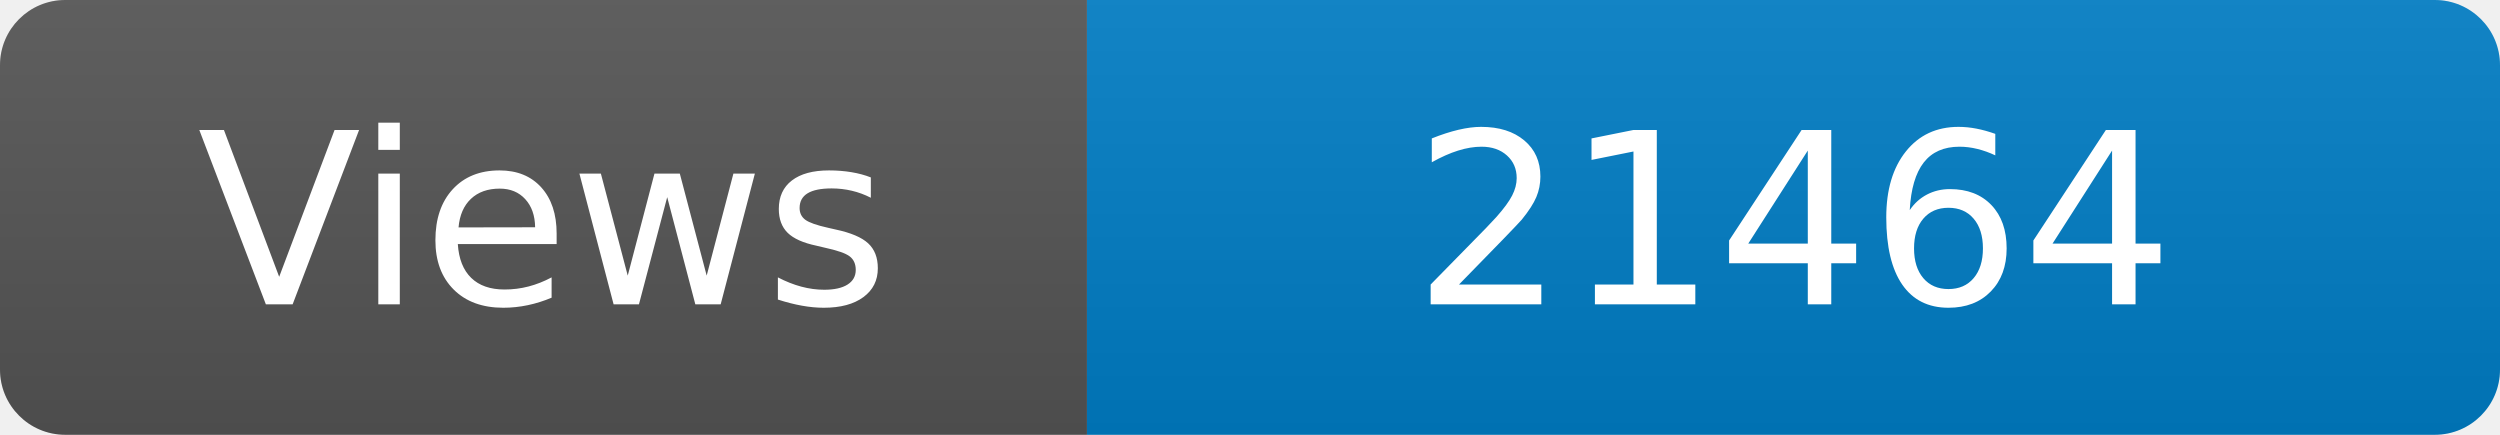
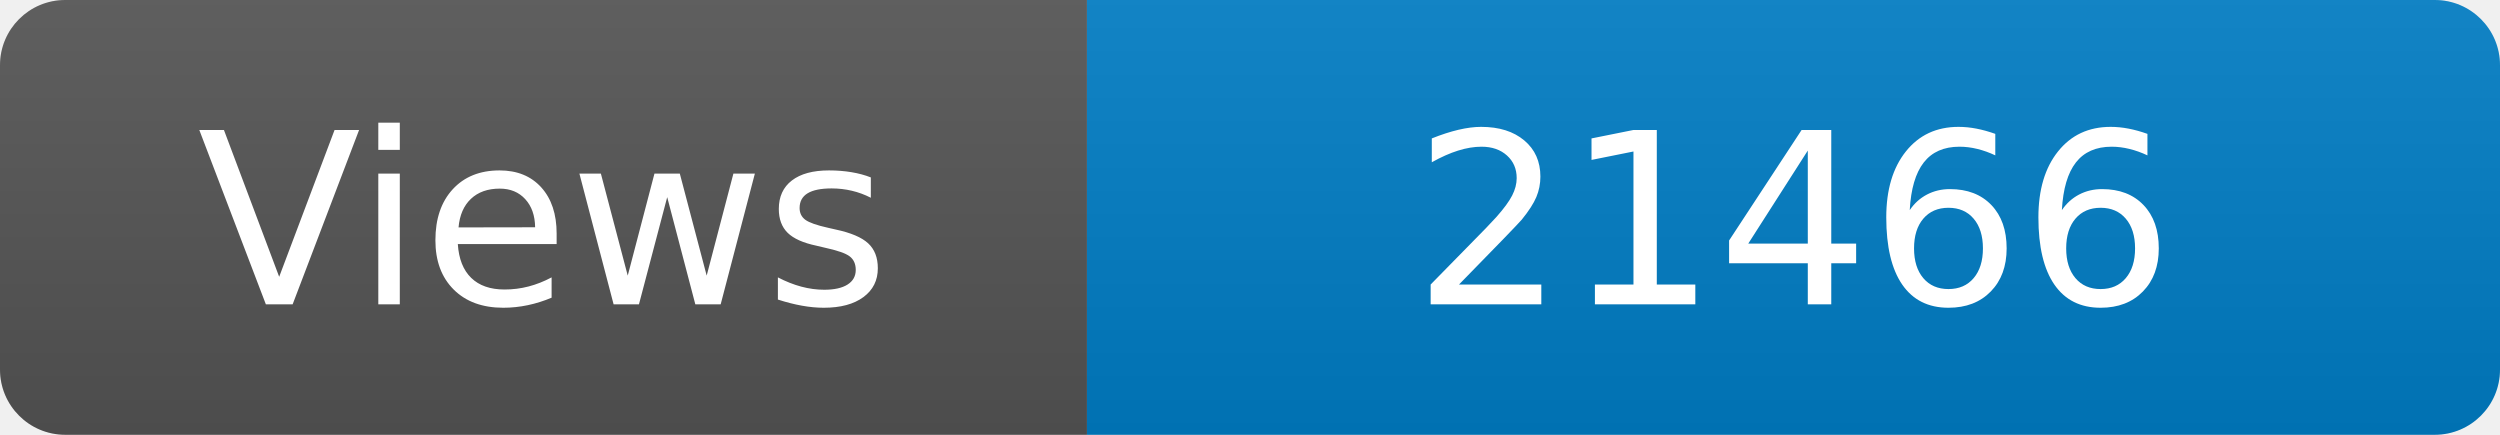
<svg xmlns="http://www.w3.org/2000/svg" width="115" height="20" role="img" aria-label="Maintained?: yes">
  <linearGradient id="s" x2="0" y2="100%">
    <stop offset="0" stop-color="#bbb" stop-opacity=".1" />
    <stop offset="1" stop-opacity=".1" />
  </linearGradient>
  <clipPath id="r">
    <rect width="115" height="20" rx="3" fill="#fff" />
  </clipPath>
  <g clip-path="url(#r)">
    <rect width="50" height="20" fill="#555" />
    <rect x="50" width="160" height="20" fill="#007ec6" />
    <rect width="115" height="20" fill="url(#s)" />
  </g>
  <g fill="#fff" text-anchor="middle" font-family="Verdana,Geneva,DejaVu Sans,sans-serif" font-size="110">
    <text x="250" y="140" transform="scale(.1)" fill="#fff">Views</text>
-     <text x="825" y="140" transform="scale(.1)" fill="#fff">21464</text>
+     <text x="825" y="140" transform="scale(.1)" fill="#fff">21466</text>
  </g>
</svg>
